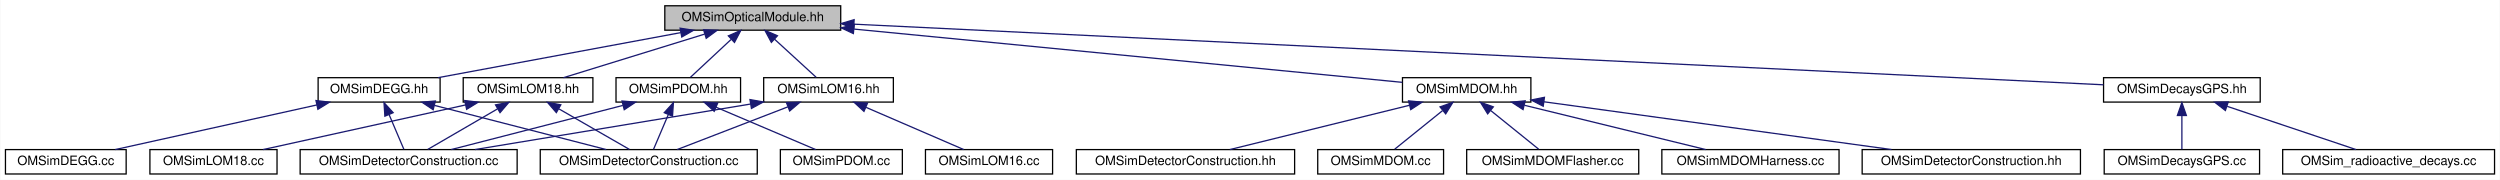
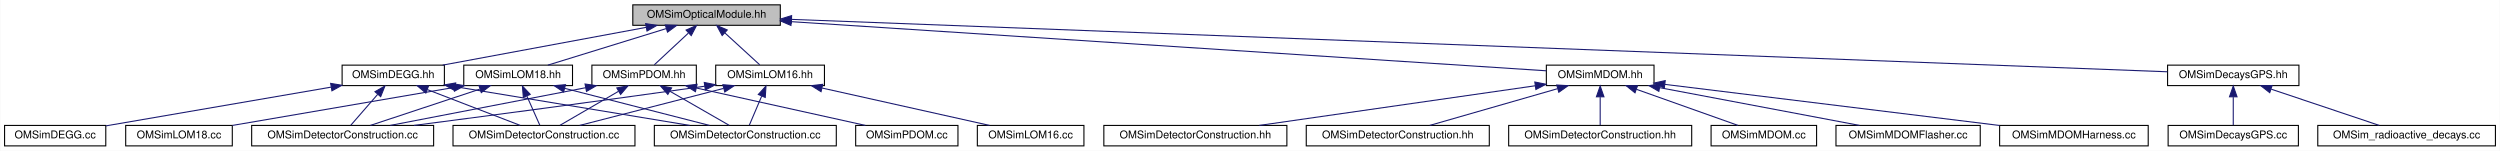
- <svg xmlns="http://www.w3.org/2000/svg" xmlns:xlink="http://www.w3.org/1999/xlink" width="1947pt" height="140pt" viewBox="0.00 0.00 1946.50 140.00">
+ <svg xmlns="http://www.w3.org/2000/svg" xmlns:xlink="http://www.w3.org/1999/xlink" width="2322pt" height="140pt" viewBox="0.00 0.00 2321.50 140.00">
  <g id="graph0" class="graph" transform="scale(1 1) rotate(0) translate(4 136)">
-     <polygon fill="white" stroke="transparent" points="-4,4 -4,-136 1942.5,-136 1942.5,4 -4,4" />
+     <polygon fill="white" stroke="transparent" points="-4,4 -4,-136 2317.5,-136 2317.5,4 -4,4" />
    <g id="node1" class="node">
      <g id="a_node1">
        <a xlink:title=" ">
-           <polygon fill="#bfbfbf" stroke="black" points="513.5,-112.5 513.5,-131.5 650.5,-131.5 650.5,-112.5 513.5,-112.5" />
-           <text text-anchor="middle" x="582" y="-119.5" font-family="Helvetica,sans-Serif" font-size="10.00">OMSimOpticalModule.hh</text>
+           <polygon fill="#bfbfbf" stroke="black" points="583.5,-112.5 583.5,-131.5 720.5,-131.5 720.5,-112.5 583.5,-112.5" />
+           <text text-anchor="middle" x="652" y="-119.5" font-family="Helvetica,sans-Serif" font-size="10.00">OMSimOpticalModule.hh</text>
        </a>
      </g>
    </g>
    <g id="node2" class="node">
      <g id="a_node2">
        <a xlink:href="_o_m_sim_d_e_g_g_8hh.html" target="_top" xlink:title="Construction of the DEGG class.">
-           <polygon fill="white" stroke="black" points="243.5,-56.5 243.5,-75.5 338.5,-75.5 338.5,-56.5 243.5,-56.5" />
-           <text text-anchor="middle" x="291" y="-63.5" font-family="Helvetica,sans-Serif" font-size="10.00">OMSimDEGG.hh</text>
+           <polygon fill="white" stroke="black" points="313.5,-56.5 313.5,-75.5 408.5,-75.5 408.5,-56.5 313.5,-56.5" />
+           <text text-anchor="middle" x="361" y="-63.5" font-family="Helvetica,sans-Serif" font-size="10.00">OMSimDEGG.hh</text>
        </a>
      </g>
    </g>
    <g id="edge1" class="edge">
-       <path fill="none" stroke="midnightblue" d="M525.96,-110.6C470.96,-100.4 388.1,-85.02 336.89,-75.52" />
-       <polygon fill="midnightblue" stroke="midnightblue" points="525.42,-114.06 535.89,-112.44 526.7,-107.18 525.42,-114.06" />
-     </g>
-     <g id="node6" class="node">
-       <g id="a_node6">
+       <path fill="none" stroke="midnightblue" d="M595.96,-110.6C540.96,-100.4 458.1,-85.02 406.89,-75.52" />
+       <polygon fill="midnightblue" stroke="midnightblue" points="595.42,-114.06 605.89,-112.44 596.7,-107.18 595.42,-114.06" />
+     </g>
+     <g id="node7" class="node">
+       <g id="a_node7">
        <a xlink:href="_o_m_sim_l_o_m16_8hh.html" target="_top" xlink:title="Construction of LOM16.">
-           <polygon fill="white" stroke="black" points="590.5,-56.5 590.5,-75.5 691.5,-75.5 691.5,-56.5 590.5,-56.5" />
-           <text text-anchor="middle" x="641" y="-63.5" font-family="Helvetica,sans-Serif" font-size="10.00">OMSimLOM16.hh</text>
-         </a>
-       </g>
-     </g>
-     <g id="edge5" class="edge">
-       <path fill="none" stroke="midnightblue" d="M598.89,-105.54C609.41,-95.91 622.57,-83.87 631.35,-75.83" />
-       <polygon fill="midnightblue" stroke="midnightblue" points="596.49,-102.99 591.48,-112.32 601.22,-108.15 596.49,-102.99" />
-     </g>
-     <g id="node8" class="node">
-       <g id="a_node8">
+           <polygon fill="white" stroke="black" points="660.5,-56.5 660.5,-75.5 761.5,-75.5 761.5,-56.5 660.5,-56.5" />
+           <text text-anchor="middle" x="711" y="-63.5" font-family="Helvetica,sans-Serif" font-size="10.00">OMSimLOM16.hh</text>
+         </a>
+       </g>
+     </g>
+     <g id="edge6" class="edge">
+       <path fill="none" stroke="midnightblue" d="M668.89,-105.54C679.41,-95.91 692.57,-83.87 701.35,-75.83" />
+       <polygon fill="midnightblue" stroke="midnightblue" points="666.49,-102.99 661.48,-112.32 671.22,-108.15 666.49,-102.99" />
+     </g>
+     <g id="node9" class="node">
+       <g id="a_node9">
        <a xlink:href="_o_m_sim_l_o_m18_8hh.html" target="_top" xlink:title="Construction of LOM18.">
-           <polygon fill="white" stroke="black" points="356.5,-56.5 356.5,-75.5 457.5,-75.5 457.5,-56.5 356.5,-56.5" />
-           <text text-anchor="middle" x="407" y="-63.5" font-family="Helvetica,sans-Serif" font-size="10.00">OMSimLOM18.hh</text>
-         </a>
-       </g>
-     </g>
-     <g id="edge9" class="edge">
-       <path fill="none" stroke="midnightblue" d="M544.53,-109.44C511.53,-99.26 464.24,-84.66 434.6,-75.52" />
-       <polygon fill="midnightblue" stroke="midnightblue" points="543.68,-112.84 554.27,-112.44 545.75,-106.15 543.68,-112.84" />
-     </g>
-     <g id="node10" class="node">
-       <g id="a_node10">
+           <polygon fill="white" stroke="black" points="426.5,-56.5 426.5,-75.5 527.5,-75.5 527.5,-56.5 426.5,-56.5" />
+           <text text-anchor="middle" x="477" y="-63.5" font-family="Helvetica,sans-Serif" font-size="10.00">OMSimLOM18.hh</text>
+         </a>
+       </g>
+     </g>
+     <g id="edge11" class="edge">
+       <path fill="none" stroke="midnightblue" d="M614.53,-109.44C581.53,-99.26 534.24,-84.66 504.6,-75.52" />
+       <polygon fill="midnightblue" stroke="midnightblue" points="613.68,-112.84 624.27,-112.44 615.75,-106.15 613.68,-112.84" />
+     </g>
+     <g id="node11" class="node">
+       <g id="a_node11">
        <a xlink:href="_o_m_sim_m_d_o_m_8hh.html" target="_top" xlink:title="Construction of mDOM.">
-           <polygon fill="white" stroke="black" points="1088,-56.5 1088,-75.5 1188,-75.5 1188,-56.5 1088,-56.5" />
-           <text text-anchor="middle" x="1138" y="-63.5" font-family="Helvetica,sans-Serif" font-size="10.00">OMSimMDOM.hh</text>
-         </a>
-       </g>
-     </g>
-     <g id="edge13" class="edge">
-       <path fill="none" stroke="midnightblue" d="M660.98,-113.33C777.2,-102.04 990.95,-81.28 1087.87,-71.87" />
-       <polygon fill="midnightblue" stroke="midnightblue" points="660.35,-109.87 650.73,-114.32 661.03,-116.84 660.35,-109.87" />
-     </g>
-     <g id="node16" class="node">
-       <g id="a_node16">
-         <a xlink:href="_o_m_sim_p_d_o_m_8hh.html" target="_top" xlink:title="Implementation of the pDOM/Gen1 DOM class.">
-           <polygon fill="white" stroke="black" points="475.5,-56.5 475.5,-75.5 572.5,-75.5 572.5,-56.5 475.5,-56.5" />
-           <text text-anchor="middle" x="524" y="-63.5" font-family="Helvetica,sans-Serif" font-size="10.00">OMSimPDOM.hh</text>
-         </a>
-       </g>
-     </g>
-     <g id="edge19" class="edge">
-       <path fill="none" stroke="midnightblue" d="M565.09,-105.25C554.8,-95.67 542.03,-83.79 533.49,-75.83" />
-       <polygon fill="midnightblue" stroke="midnightblue" points="562.98,-108.07 572.68,-112.32 567.75,-102.95 562.98,-108.07" />
+           <polygon fill="white" stroke="black" points="1432,-56.5 1432,-75.5 1532,-75.5 1532,-56.5 1432,-56.5" />
+           <text text-anchor="middle" x="1482" y="-63.5" font-family="Helvetica,sans-Serif" font-size="10.00">OMSimMDOM.hh</text>
+         </a>
+       </g>
+     </g>
+     <g id="edge16" class="edge">
+       <path fill="none" stroke="midnightblue" d="M730.69,-115.88C899.53,-104.9 1292.49,-79.33 1431.87,-70.26" />
+       <polygon fill="midnightblue" stroke="midnightblue" points="730.38,-112.39 720.63,-116.54 730.83,-119.38 730.38,-112.39" />
    </g>
    <g id="node18" class="node">
      <g id="a_node18">
+         <a xlink:href="_o_m_sim_p_d_o_m_8hh.html" target="_top" xlink:title="Implementation of the pDOM/Gen1 DOM class.">
+           <polygon fill="white" stroke="black" points="545.5,-56.5 545.5,-75.5 642.5,-75.5 642.5,-56.5 545.5,-56.5" />
+           <text text-anchor="middle" x="594" y="-63.5" font-family="Helvetica,sans-Serif" font-size="10.00">OMSimPDOM.hh</text>
+         </a>
+       </g>
+     </g>
+     <g id="edge23" class="edge">
+       <path fill="none" stroke="midnightblue" d="M635.09,-105.25C624.8,-95.67 612.03,-83.79 603.49,-75.83" />
+       <polygon fill="midnightblue" stroke="midnightblue" points="632.98,-108.07 642.68,-112.32 637.75,-102.95 632.98,-108.07" />
+     </g>
+     <g id="node20" class="node">
+       <g id="a_node20">
        <a xlink:href="_o_m_sim_decays_g_p_s_8hh.html" target="_top" xlink:title=" ">
-           <polygon fill="white" stroke="black" points="1634,-56.5 1634,-75.5 1756,-75.5 1756,-56.5 1634,-56.5" />
-           <text text-anchor="middle" x="1695" y="-63.5" font-family="Helvetica,sans-Serif" font-size="10.00">OMSimDecaysGPS.hh</text>
-         </a>
-       </g>
-     </g>
-     <g id="edge23" class="edge">
-       <path fill="none" stroke="midnightblue" d="M660.85,-117.17C871.69,-106.94 1445.28,-79.12 1633.94,-69.96" />
-       <polygon fill="midnightblue" stroke="midnightblue" points="660.6,-113.68 650.78,-117.66 660.94,-120.67 660.6,-113.68" />
+           <polygon fill="white" stroke="black" points="2009,-56.5 2009,-75.5 2131,-75.5 2131,-56.5 2009,-56.5" />
+           <text text-anchor="middle" x="2070" y="-63.5" font-family="Helvetica,sans-Serif" font-size="10.00">OMSimDecaysGPS.hh</text>
+         </a>
+       </g>
+     </g>
+     <g id="edge28" class="edge">
+       <path fill="none" stroke="midnightblue" d="M731.15,-117.99C985.97,-108.28 1781.57,-77.98 2008.82,-69.33" />
+       <polygon fill="midnightblue" stroke="midnightblue" points="730.73,-114.5 720.87,-118.38 731,-121.49 730.73,-114.5" />
    </g>
    <g id="node3" class="node">
      <g id="a_node3">
        <a xlink:href="_o_m_sim_d_e_g_g_8cc.html" target="_top" xlink:title=" ">
          <polygon fill="white" stroke="black" points="0,-0.5 0,-19.5 94,-19.5 94,-0.5 0,-0.5" />
          <text text-anchor="middle" x="47" y="-7.5" font-family="Helvetica,sans-Serif" font-size="10.00">OMSimDEGG.cc</text>
        </a>
      </g>
    </g>
    <g id="edge2" class="edge">
-       <path fill="none" stroke="midnightblue" d="M242.57,-54.28C196.46,-44.08 127.97,-28.92 85.48,-19.52" />
-       <polygon fill="midnightblue" stroke="midnightblue" points="241.82,-57.7 252.34,-56.44 243.33,-50.87 241.82,-57.7" />
+       <path fill="none" stroke="midnightblue" d="M303.21,-55.06C243.05,-44.72 149.97,-28.71 94.11,-19.1" />
+       <polygon fill="midnightblue" stroke="midnightblue" points="302.86,-58.55 313.31,-56.8 304.05,-51.65 302.86,-58.55" />
    </g>
    <g id="node4" class="node">
      <g id="a_node4">
        <a xlink:href="effective__area_2src_2_o_m_sim_detector_construction_8cc.html" target="_top" xlink:title=" ">
-           <polygon fill="white" stroke="black" points="416.5,-0.5 416.5,-19.5 585.5,-19.5 585.5,-0.5 416.5,-0.5" />
-           <text text-anchor="middle" x="501" y="-7.5" font-family="Helvetica,sans-Serif" font-size="10.00">OMSimDetectorConstruction.cc</text>
+           <polygon fill="white" stroke="black" points="229.5,-0.5 229.5,-19.5 398.5,-19.5 398.5,-0.5 229.5,-0.5" />
+           <text text-anchor="middle" x="314" y="-7.5" font-family="Helvetica,sans-Serif" font-size="10.00">OMSimDetectorConstruction.cc</text>
        </a>
      </g>
    </g>
    <g id="edge3" class="edge">
-       <path fill="none" stroke="midnightblue" d="M334.19,-53.89C373.85,-43.7 431.77,-28.8 467.88,-19.52" />
-       <polygon fill="midnightblue" stroke="midnightblue" points="333.09,-50.56 324.28,-56.44 334.83,-57.34 333.09,-50.56" />
+       <path fill="none" stroke="midnightblue" d="M346.58,-48.43C338.34,-38.97 328.35,-27.48 321.62,-19.75" />
+       <polygon fill="midnightblue" stroke="midnightblue" points="344.03,-50.84 353.24,-56.08 349.31,-46.24 344.03,-50.84" />
    </g>
    <g id="node5" class="node">
      <g id="a_node5">
        <a xlink:href="radioactive__decays_2src_2_o_m_sim_detector_construction_8cc.html" target="_top" xlink:title=" ">
-           <polygon fill="white" stroke="black" points="229.5,-0.5 229.5,-19.5 398.5,-19.5 398.5,-0.5 229.5,-0.5" />
-           <text text-anchor="middle" x="314" y="-7.5" font-family="Helvetica,sans-Serif" font-size="10.00">OMSimDetectorConstruction.cc</text>
+           <polygon fill="white" stroke="black" points="416.5,-0.5 416.5,-19.5 585.5,-19.5 585.5,-0.5 416.5,-0.5" />
+           <text text-anchor="middle" x="501" y="-7.5" font-family="Helvetica,sans-Serif" font-size="10.00">OMSimDetectorConstruction.cc</text>
        </a>
      </g>
    </g>
    <g id="edge4" class="edge">
-       <path fill="none" stroke="midnightblue" d="M298.8,-46.69C302.68,-37.59 307.18,-27.01 310.27,-19.75" />
-       <polygon fill="midnightblue" stroke="midnightblue" points="295.5,-45.51 294.8,-56.08 301.94,-48.25 295.5,-45.51" />
+       <path fill="none" stroke="midnightblue" d="M392.7,-52.77C419,-42.63 455.72,-28.47 478.92,-19.52" />
+       <polygon fill="midnightblue" stroke="midnightblue" points="391.25,-49.58 383.18,-56.44 393.77,-56.11 391.25,-49.58" />
+     </g>
+     <g id="node6" class="node">
+       <g id="a_node6">
+         <a xlink:href="supernova_2src_2_o_m_sim_detector_construction_8cc.html" target="_top" xlink:title=" ">
+           <polygon fill="white" stroke="black" points="603.5,-0.5 603.5,-19.5 772.5,-19.5 772.5,-0.5 603.5,-0.5" />
+           <text text-anchor="middle" x="688" y="-7.5" font-family="Helvetica,sans-Serif" font-size="10.00">OMSimDetectorConstruction.cc</text>
+         </a>
+       </g>
+     </g>
+     <g id="edge5" class="edge">
+       <path fill="none" stroke="midnightblue" d="M418.5,-55.5C480.13,-45.33 577.07,-29.32 636.34,-19.53" />
+       <polygon fill="midnightblue" stroke="midnightblue" points="417.84,-52.07 408.55,-57.15 418.99,-58.97 417.84,-52.07" />
+     </g>
+     <g id="edge8" class="edge">
+       <path fill="none" stroke="midnightblue" d="M650.27,-55.92C550.08,-41.76 446.02,-28.06 380.23,-19.52" />
+       <polygon fill="midnightblue" stroke="midnightblue" points="649.88,-59.4 660.27,-57.33 650.86,-52.46 649.88,-59.4" />
+     </g>
+     <g id="edge9" class="edge">
+       <path fill="none" stroke="midnightblue" d="M667.81,-53.89C628.15,-43.7 570.23,-28.8 534.12,-19.52" />
+       <polygon fill="midnightblue" stroke="midnightblue" points="667.17,-57.34 677.72,-56.44 668.91,-50.56 667.17,-57.34" />
+     </g>
+     <g id="edge10" class="edge">
+       <path fill="none" stroke="midnightblue" d="M703.2,-46.69C699.32,-37.59 694.82,-27.01 691.73,-19.75" />
+       <polygon fill="midnightblue" stroke="midnightblue" points="700.06,-48.25 707.2,-56.08 706.5,-45.51 700.06,-48.25" />
+     </g>
+     <g id="node8" class="node">
+       <g id="a_node8">
+         <a xlink:href="_o_m_sim_l_o_m16_8cc.html" target="_top" xlink:title=" ">
+           <polygon fill="white" stroke="black" points="903.5,-0.5 903.5,-19.5 1002.5,-19.5 1002.5,-0.5 903.5,-0.5" />
+           <text text-anchor="middle" x="953" y="-7.5" font-family="Helvetica,sans-Serif" font-size="10.00">OMSimLOM16.cc</text>
+         </a>
+       </g>
    </g>
    <g id="edge7" class="edge">
-       <path fill="none" stroke="midnightblue" d="M609.3,-52.77C583,-42.63 546.28,-28.47 523.08,-19.52" />
-       <polygon fill="midnightblue" stroke="midnightblue" points="608.23,-56.11 618.82,-56.44 610.75,-49.58 608.23,-56.11" />
-     </g>
-     <g id="edge8" class="edge">
-       <path fill="none" stroke="midnightblue" d="M580.27,-54.97C518.53,-44.78 423.92,-29.15 365.66,-19.53" />
-       <polygon fill="midnightblue" stroke="midnightblue" points="579.83,-58.45 590.27,-56.62 580.97,-51.54 579.83,-58.45" />
-     </g>
-     <g id="node7" class="node">
-       <g id="a_node7">
-         <a xlink:href="_o_m_sim_l_o_m16_8cc.html" target="_top" xlink:title=" ">
-           <polygon fill="white" stroke="black" points="716.5,-0.5 716.5,-19.5 815.5,-19.5 815.5,-0.5 716.5,-0.5" />
-           <text text-anchor="middle" x="766" y="-7.5" font-family="Helvetica,sans-Serif" font-size="10.00">OMSimLOM16.cc</text>
-         </a>
-       </g>
-     </g>
-     <g id="edge6" class="edge">
-       <path fill="none" stroke="midnightblue" d="M670.24,-52.37C693.65,-42.26 725.84,-28.35 746.29,-19.52" />
-       <polygon fill="midnightblue" stroke="midnightblue" points="668.6,-49.26 660.81,-56.44 671.37,-55.69 668.6,-49.26" />
-     </g>
-     <g id="edge11" class="edge">
-       <path fill="none" stroke="midnightblue" d="M431.06,-51.18C448.36,-41.24 471.15,-28.15 485.93,-19.65" />
-       <polygon fill="midnightblue" stroke="midnightblue" points="429.03,-48.31 422.1,-56.32 432.52,-54.38 429.03,-48.31" />
-     </g>
-     <g id="edge12" class="edge">
-       <path fill="none" stroke="midnightblue" d="M383.19,-51.18C366.08,-41.24 343.53,-28.15 328.9,-19.65" />
-       <polygon fill="midnightblue" stroke="midnightblue" points="381.65,-54.33 392.06,-56.32 385.17,-48.28 381.65,-54.33" />
-     </g>
-     <g id="node9" class="node">
-       <g id="a_node9">
+       <path fill="none" stroke="midnightblue" d="M759.32,-54.22C805.05,-44.01 872.78,-28.9 914.83,-19.52" />
+       <polygon fill="midnightblue" stroke="midnightblue" points="758.34,-50.85 749.35,-56.44 759.87,-57.68 758.34,-50.85" />
+     </g>
+     <g id="edge13" class="edge">
+       <path fill="none" stroke="midnightblue" d="M441.3,-53.17C410.6,-43 367.08,-28.59 339.71,-19.52" />
+       <polygon fill="midnightblue" stroke="midnightblue" points="440.58,-56.62 451.17,-56.44 442.78,-49.98 440.58,-56.62" />
+     </g>
+     <g id="edge14" class="edge">
+       <path fill="none" stroke="midnightblue" d="M485.14,-46.69C489.18,-37.59 493.88,-27.01 497.11,-19.75" />
+       <polygon fill="midnightblue" stroke="midnightblue" points="481.83,-45.52 480.96,-56.08 488.22,-48.37 481.83,-45.52" />
+     </g>
+     <g id="edge15" class="edge">
+       <path fill="none" stroke="midnightblue" d="M520.14,-53.96C559.99,-43.76 618.36,-28.82 654.72,-19.52" />
+       <polygon fill="midnightblue" stroke="midnightblue" points="519.25,-50.57 510.43,-56.44 520.99,-57.35 519.25,-50.57" />
+     </g>
+     <g id="node10" class="node">
+       <g id="a_node10">
        <a xlink:href="_o_m_sim_l_o_m18_8cc.html" target="_top" xlink:title=" ">
          <polygon fill="white" stroke="black" points="112.5,-0.5 112.5,-19.5 211.5,-19.5 211.5,-0.5 112.5,-0.5" />
          <text text-anchor="middle" x="162" y="-7.5" font-family="Helvetica,sans-Serif" font-size="10.00">OMSimLOM18.cc</text>
        </a>
      </g>
    </g>
-     <g id="edge10" class="edge">
-       <path fill="none" stroke="midnightblue" d="M358.37,-54.28C312.07,-44.08 243.31,-28.92 200.64,-19.52" />
-       <polygon fill="midnightblue" stroke="midnightblue" points="357.66,-57.71 368.18,-56.44 359.17,-50.87 357.66,-57.71" />
-     </g>
-     <g id="node11" class="node">
-       <g id="a_node11">
-         <a xlink:href="_o_m_sim_m_d_o_m_8cc.html" target="_top" xlink:title=" ">
-           <polygon fill="white" stroke="black" points="1022,-0.5 1022,-19.5 1120,-19.5 1120,-0.5 1022,-0.5" />
-           <text text-anchor="middle" x="1071" y="-7.5" font-family="Helvetica,sans-Serif" font-size="10.00">OMSimMDOM.cc</text>
-         </a>
-       </g>
-     </g>
-     <g id="edge14" class="edge">
-       <path fill="none" stroke="midnightblue" d="M1119.17,-49.82C1107.16,-40.15 1092.03,-27.95 1081.96,-19.83" />
-       <polygon fill="midnightblue" stroke="midnightblue" points="1117.25,-52.77 1127.24,-56.32 1121.65,-47.32 1117.25,-52.77" />
+     <g id="edge12" class="edge">
+       <path fill="none" stroke="midnightblue" d="M417.08,-54.73C357.55,-44.52 267.34,-29.06 211.68,-19.52" />
+       <polygon fill="midnightblue" stroke="midnightblue" points="416.64,-58.2 427.09,-56.44 417.82,-51.3 416.64,-58.2" />
    </g>
    <g id="node12" class="node">
      <g id="a_node12">
-         <a xlink:href="_o_m_sim_m_d_o_m_flasher_8cc.html" target="_top" xlink:title=" ">
-           <polygon fill="white" stroke="black" points="1138,-0.5 1138,-19.5 1272,-19.5 1272,-0.5 1138,-0.5" />
-           <text text-anchor="middle" x="1205" y="-7.5" font-family="Helvetica,sans-Serif" font-size="10.00">OMSimMDOMFlasher.cc</text>
-         </a>
-       </g>
-     </g>
-     <g id="edge15" class="edge">
-       <path fill="none" stroke="midnightblue" d="M1156.83,-49.82C1168.84,-40.15 1183.97,-27.95 1194.04,-19.83" />
-       <polygon fill="midnightblue" stroke="midnightblue" points="1154.35,-47.32 1148.76,-56.32 1158.75,-52.77 1154.35,-47.32" />
+         <a xlink:href="_o_m_sim_m_d_o_m_8cc.html" target="_top" xlink:title=" ">
+           <polygon fill="white" stroke="black" points="1585,-0.5 1585,-19.5 1683,-19.5 1683,-0.5 1585,-0.5" />
+           <text text-anchor="middle" x="1634" y="-7.5" font-family="Helvetica,sans-Serif" font-size="10.00">OMSimMDOM.cc</text>
+         </a>
+       </g>
+     </g>
+     <g id="edge17" class="edge">
+       <path fill="none" stroke="midnightblue" d="M1515.67,-53.04C1544.27,-42.88 1584.61,-28.55 1610.03,-19.52" />
+       <polygon fill="midnightblue" stroke="midnightblue" points="1514.34,-49.8 1506.08,-56.44 1516.68,-56.39 1514.34,-49.8" />
    </g>
    <g id="node13" class="node">
      <g id="a_node13">
-         <a xlink:href="_o_m_sim_m_d_o_m_harness_8cc.html" target="_top" xlink:title=" ">
-           <polygon fill="white" stroke="black" points="1290,-0.5 1290,-19.5 1428,-19.5 1428,-0.5 1290,-0.5" />
-           <text text-anchor="middle" x="1359" y="-7.5" font-family="Helvetica,sans-Serif" font-size="10.00">OMSimMDOMHarness.cc</text>
-         </a>
-       </g>
-     </g>
-     <g id="edge16" class="edge">
-       <path fill="none" stroke="midnightblue" d="M1182.92,-54.02C1224.67,-43.82 1285.98,-28.84 1324.15,-19.52" />
-       <polygon fill="midnightblue" stroke="midnightblue" points="1181.9,-50.67 1173.02,-56.44 1183.56,-57.47 1181.9,-50.67" />
+         <a xlink:href="_o_m_sim_m_d_o_m_flasher_8cc.html" target="_top" xlink:title=" ">
+           <polygon fill="white" stroke="black" points="1701,-0.5 1701,-19.5 1835,-19.5 1835,-0.5 1701,-0.5" />
+           <text text-anchor="middle" x="1768" y="-7.5" font-family="Helvetica,sans-Serif" font-size="10.00">OMSimMDOMFlasher.cc</text>
+         </a>
+       </g>
+     </g>
+     <g id="edge18" class="edge">
+       <path fill="none" stroke="midnightblue" d="M1537.41,-54.54C1591.47,-44.33 1672.67,-29 1722.89,-19.52" />
+       <polygon fill="midnightblue" stroke="midnightblue" points="1536.49,-51.15 1527.32,-56.44 1537.79,-58.03 1536.49,-51.15" />
    </g>
    <g id="node14" class="node">
      <g id="a_node14">
-         <a xlink:href="effective__area_2include_2_o_m_sim_detector_construction_8hh.html" target="_top" xlink:title=" ">
-           <polygon fill="white" stroke="black" points="1446,-0.5 1446,-19.5 1616,-19.5 1616,-0.5 1446,-0.5" />
-           <text text-anchor="middle" x="1531" y="-7.5" font-family="Helvetica,sans-Serif" font-size="10.00">OMSimDetectorConstruction.hh</text>
-         </a>
-       </g>
-     </g>
-     <g id="edge17" class="edge">
-       <path fill="none" stroke="midnightblue" d="M1198.17,-56.73C1271.47,-46.66 1394.65,-29.73 1468.83,-19.54" />
-       <polygon fill="midnightblue" stroke="midnightblue" points="1197.6,-53.28 1188.17,-58.11 1198.56,-60.21 1197.6,-53.28" />
+         <a xlink:href="_o_m_sim_m_d_o_m_harness_8cc.html" target="_top" xlink:title=" ">
+           <polygon fill="white" stroke="black" points="1853,-0.5 1853,-19.5 1991,-19.5 1991,-0.5 1853,-0.5" />
+           <text text-anchor="middle" x="1922" y="-7.5" font-family="Helvetica,sans-Serif" font-size="10.00">OMSimMDOMHarness.cc</text>
+         </a>
+       </g>
+     </g>
+     <g id="edge19" class="edge">
+       <path fill="none" stroke="midnightblue" d="M1542.1,-57.62C1623.21,-47.67 1767.38,-29.98 1852.88,-19.48" />
+       <polygon fill="midnightblue" stroke="midnightblue" points="1541.54,-54.17 1532.05,-58.86 1542.4,-61.11 1541.54,-54.17" />
    </g>
    <g id="node15" class="node">
      <g id="a_node15">
+         <a xlink:href="effective__area_2include_2_o_m_sim_detector_construction_8hh.html" target="_top" xlink:title=" ">
+           <polygon fill="white" stroke="black" points="1021,-0.5 1021,-19.5 1191,-19.5 1191,-0.5 1021,-0.5" />
+           <text text-anchor="middle" x="1106" y="-7.5" font-family="Helvetica,sans-Serif" font-size="10.00">OMSimDetectorConstruction.hh</text>
+         </a>
+       </g>
+     </g>
+     <g id="edge20" class="edge">
+       <path fill="none" stroke="midnightblue" d="M1421.62,-56.33C1351.14,-46.21 1235.33,-29.57 1165.31,-19.52" />
+       <polygon fill="midnightblue" stroke="midnightblue" points="1421.29,-59.82 1431.68,-57.77 1422.28,-52.89 1421.29,-59.82" />
+     </g>
+     <g id="node16" class="node">
+       <g id="a_node16">
        <a xlink:href="radioactive__decays_2include_2_o_m_sim_detector_construction_8hh.html" target="_top" xlink:title=" ">
-           <polygon fill="white" stroke="black" points="834,-0.5 834,-19.5 1004,-19.5 1004,-0.5 834,-0.5" />
-           <text text-anchor="middle" x="919" y="-7.5" font-family="Helvetica,sans-Serif" font-size="10.00">OMSimDetectorConstruction.hh</text>
-         </a>
-       </g>
-     </g>
-     <g id="edge18" class="edge">
-       <path fill="none" stroke="midnightblue" d="M1093.49,-54.02C1052.12,-43.82 991.36,-28.84 953.54,-19.52" />
-       <polygon fill="midnightblue" stroke="midnightblue" points="1092.75,-57.45 1103.3,-56.44 1094.43,-50.65 1092.75,-57.45" />
+           <polygon fill="white" stroke="black" points="1209,-0.5 1209,-19.5 1379,-19.5 1379,-0.5 1209,-0.5" />
+           <text text-anchor="middle" x="1294" y="-7.5" font-family="Helvetica,sans-Serif" font-size="10.00">OMSimDetectorConstruction.hh</text>
+         </a>
+       </g>
    </g>
    <g id="edge21" class="edge">
-       <path fill="none" stroke="midnightblue" d="M516.2,-46.69C512.32,-37.59 507.82,-27.01 504.73,-19.75" />
-       <polygon fill="midnightblue" stroke="midnightblue" points="513.06,-48.25 520.2,-56.08 519.5,-45.51 513.06,-48.25" />
-     </g>
-     <g id="edge22" class="edge">
-       <path fill="none" stroke="midnightblue" d="M480.81,-53.89C441.15,-43.7 383.23,-28.8 347.12,-19.52" />
-       <polygon fill="midnightblue" stroke="midnightblue" points="480.17,-57.34 490.72,-56.44 481.91,-50.56 480.17,-57.34" />
+       <path fill="none" stroke="midnightblue" d="M1442.2,-53.57C1406.73,-43.38 1355.63,-28.7 1323.65,-19.52" />
+       <polygon fill="midnightblue" stroke="midnightblue" points="1441.63,-57.05 1452.21,-56.44 1443.57,-50.32 1441.63,-57.05" />
    </g>
    <g id="node17" class="node">
      <g id="a_node17">
-         <a xlink:href="_o_m_sim_p_d_o_m_8cc.html" target="_top" xlink:title=" ">
-           <polygon fill="white" stroke="black" points="603.5,-0.5 603.5,-19.5 698.5,-19.5 698.5,-0.5 603.5,-0.5" />
-           <text text-anchor="middle" x="651" y="-7.5" font-family="Helvetica,sans-Serif" font-size="10.00">OMSimPDOM.cc</text>
-         </a>
-       </g>
-     </g>
-     <g id="edge20" class="edge">
-       <path fill="none" stroke="midnightblue" d="M553.39,-52.5C577.2,-42.38 610.11,-28.39 630.97,-19.52" />
-       <polygon fill="midnightblue" stroke="midnightblue" points="551.96,-49.31 544.12,-56.44 554.7,-55.75 551.96,-49.31" />
+         <a xlink:href="supernova_2include_2_o_m_sim_detector_construction_8hh.html" target="_top" xlink:title=" ">
+           <polygon fill="white" stroke="black" points="1397,-0.5 1397,-19.5 1567,-19.5 1567,-0.5 1397,-0.5" />
+           <text text-anchor="middle" x="1482" y="-7.5" font-family="Helvetica,sans-Serif" font-size="10.00">OMSimDetectorConstruction.hh</text>
+         </a>
+       </g>
+     </g>
+     <g id="edge22" class="edge">
+       <path fill="none" stroke="midnightblue" d="M1482,-45.8C1482,-36.91 1482,-26.78 1482,-19.75" />
+       <polygon fill="midnightblue" stroke="midnightblue" points="1478.5,-46.08 1482,-56.08 1485.5,-46.08 1478.5,-46.08" />
+     </g>
+     <g id="edge25" class="edge">
+       <path fill="none" stroke="midnightblue" d="M539.75,-54.54C486.83,-44.33 407.33,-29 358.16,-19.52" />
+       <polygon fill="midnightblue" stroke="midnightblue" points="539.15,-57.99 549.63,-56.44 540.48,-51.11 539.15,-57.99" />
+     </g>
+     <g id="edge26" class="edge">
+       <path fill="none" stroke="midnightblue" d="M570.19,-51.18C553.08,-41.24 530.53,-28.15 515.9,-19.65" />
+       <polygon fill="midnightblue" stroke="midnightblue" points="568.65,-54.33 579.06,-56.32 572.17,-48.28 568.65,-54.33" />
+     </g>
+     <g id="edge27" class="edge">
+       <path fill="none" stroke="midnightblue" d="M618.06,-51.18C635.36,-41.24 658.15,-28.15 672.93,-19.65" />
+       <polygon fill="midnightblue" stroke="midnightblue" points="616.03,-48.31 609.1,-56.32 619.52,-54.38 616.03,-48.31" />
    </g>
    <g id="node19" class="node">
      <g id="a_node19">
+         <a xlink:href="_o_m_sim_p_d_o_m_8cc.html" target="_top" xlink:title=" ">
+           <polygon fill="white" stroke="black" points="790.5,-0.5 790.5,-19.5 885.5,-19.5 885.5,-0.5 790.5,-0.5" />
+           <text text-anchor="middle" x="838" y="-7.5" font-family="Helvetica,sans-Serif" font-size="10.00">OMSimPDOM.cc</text>
+         </a>
+       </g>
+     </g>
+     <g id="edge24" class="edge">
+       <path fill="none" stroke="midnightblue" d="M642.43,-54.28C688.54,-44.08 757.03,-28.92 799.52,-19.52" />
+       <polygon fill="midnightblue" stroke="midnightblue" points="641.67,-50.87 632.66,-56.44 643.18,-57.7 641.67,-50.87" />
+     </g>
+     <g id="node21" class="node">
+       <g id="a_node21">
        <a xlink:href="_o_m_sim__radioactive__decays_8cc.html" target="_top" xlink:title=" ">
-           <polygon fill="white" stroke="black" points="1773.5,-0.5 1773.5,-19.5 1938.5,-19.5 1938.5,-0.5 1773.5,-0.5" />
-           <text text-anchor="middle" x="1856" y="-7.5" font-family="Helvetica,sans-Serif" font-size="10.00">OMSim_radioactive_decays.cc</text>
-         </a>
-       </g>
-     </g>
-     <g id="edge24" class="edge">
-       <path fill="none" stroke="midnightblue" d="M1730.26,-53.17C1760.58,-43 1803.57,-28.59 1830.61,-19.52" />
-       <polygon fill="midnightblue" stroke="midnightblue" points="1728.88,-49.95 1720.51,-56.44 1731.1,-56.58 1728.88,-49.95" />
-     </g>
-     <g id="node20" class="node">
-       <g id="a_node20">
+           <polygon fill="white" stroke="black" points="2148.5,-0.5 2148.5,-19.5 2313.5,-19.5 2313.5,-0.5 2148.5,-0.5" />
+           <text text-anchor="middle" x="2231" y="-7.5" font-family="Helvetica,sans-Serif" font-size="10.00">OMSim_radioactive_decays.cc</text>
+         </a>
+       </g>
+     </g>
+     <g id="edge29" class="edge">
+       <path fill="none" stroke="midnightblue" d="M2105.26,-53.17C2135.58,-43 2178.57,-28.59 2205.61,-19.52" />
+       <polygon fill="midnightblue" stroke="midnightblue" points="2103.88,-49.95 2095.51,-56.44 2106.1,-56.58 2103.88,-49.95" />
+     </g>
+     <g id="node22" class="node">
+       <g id="a_node22">
        <a xlink:href="_o_m_sim_decays_g_p_s_8cc.html" target="_top" xlink:title=" ">
-           <polygon fill="white" stroke="black" points="1634.5,-0.5 1634.5,-19.5 1755.5,-19.5 1755.5,-0.5 1634.5,-0.5" />
-           <text text-anchor="middle" x="1695" y="-7.5" font-family="Helvetica,sans-Serif" font-size="10.00">OMSimDecaysGPS.cc</text>
-         </a>
-       </g>
-     </g>
-     <g id="edge25" class="edge">
-       <path fill="none" stroke="midnightblue" d="M1695,-45.8C1695,-36.91 1695,-26.78 1695,-19.75" />
-       <polygon fill="midnightblue" stroke="midnightblue" points="1691.5,-46.08 1695,-56.08 1698.5,-46.08 1691.5,-46.08" />
+           <polygon fill="white" stroke="black" points="2009.5,-0.5 2009.5,-19.5 2130.5,-19.5 2130.5,-0.5 2009.5,-0.5" />
+           <text text-anchor="middle" x="2070" y="-7.5" font-family="Helvetica,sans-Serif" font-size="10.00">OMSimDecaysGPS.cc</text>
+         </a>
+       </g>
+     </g>
+     <g id="edge30" class="edge">
+       <path fill="none" stroke="midnightblue" d="M2070,-45.8C2070,-36.91 2070,-26.78 2070,-19.75" />
+       <polygon fill="midnightblue" stroke="midnightblue" points="2066.5,-46.08 2070,-56.08 2073.5,-46.08 2066.5,-46.08" />
    </g>
  </g>
</svg>
